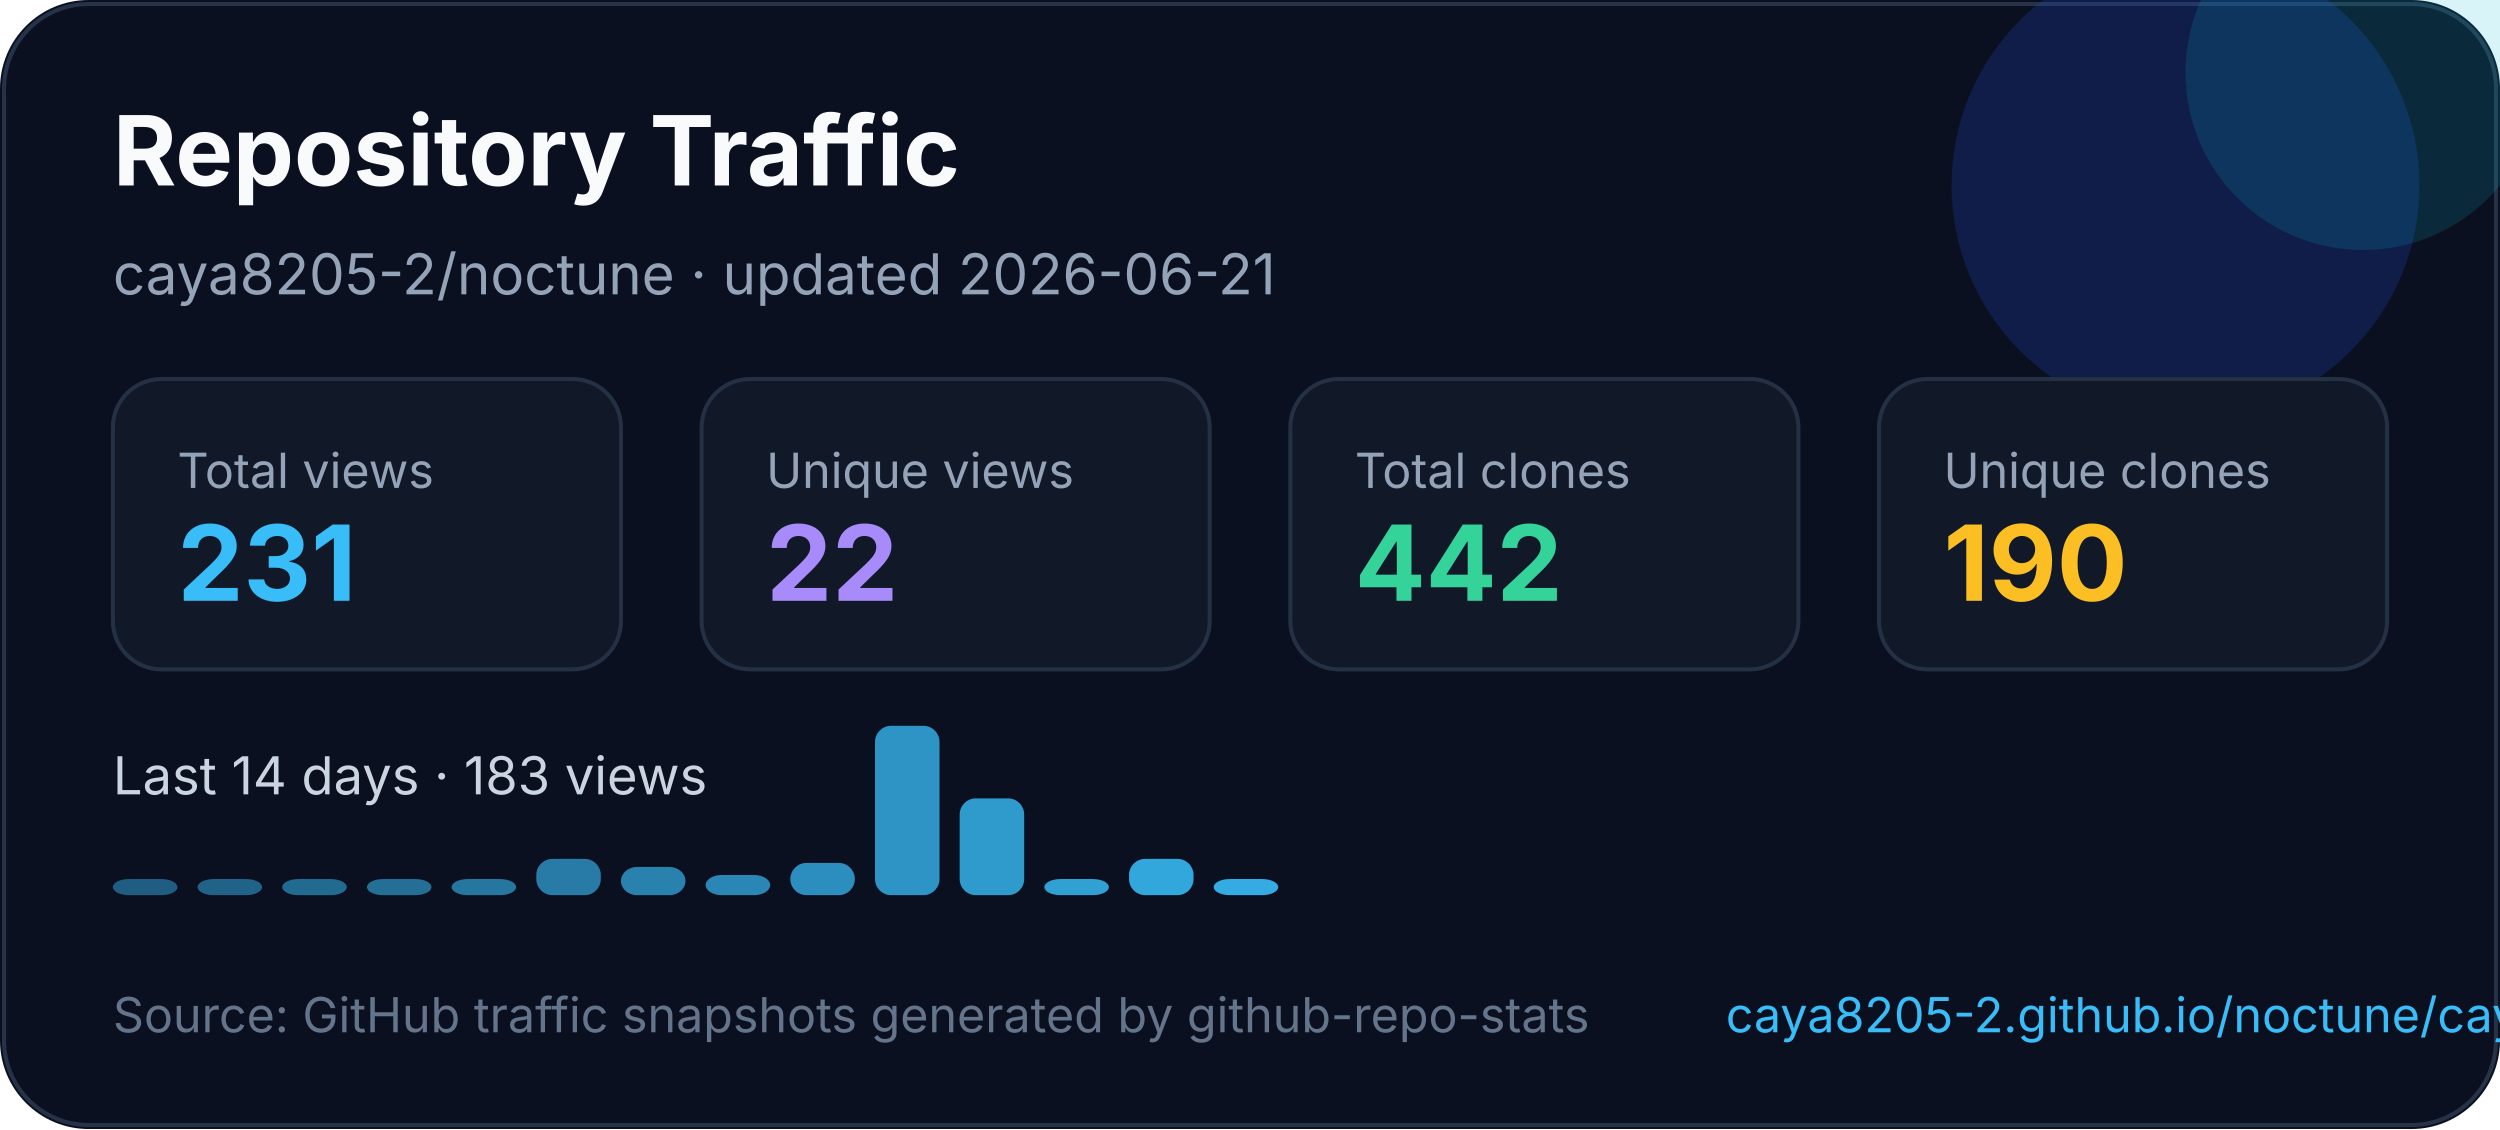
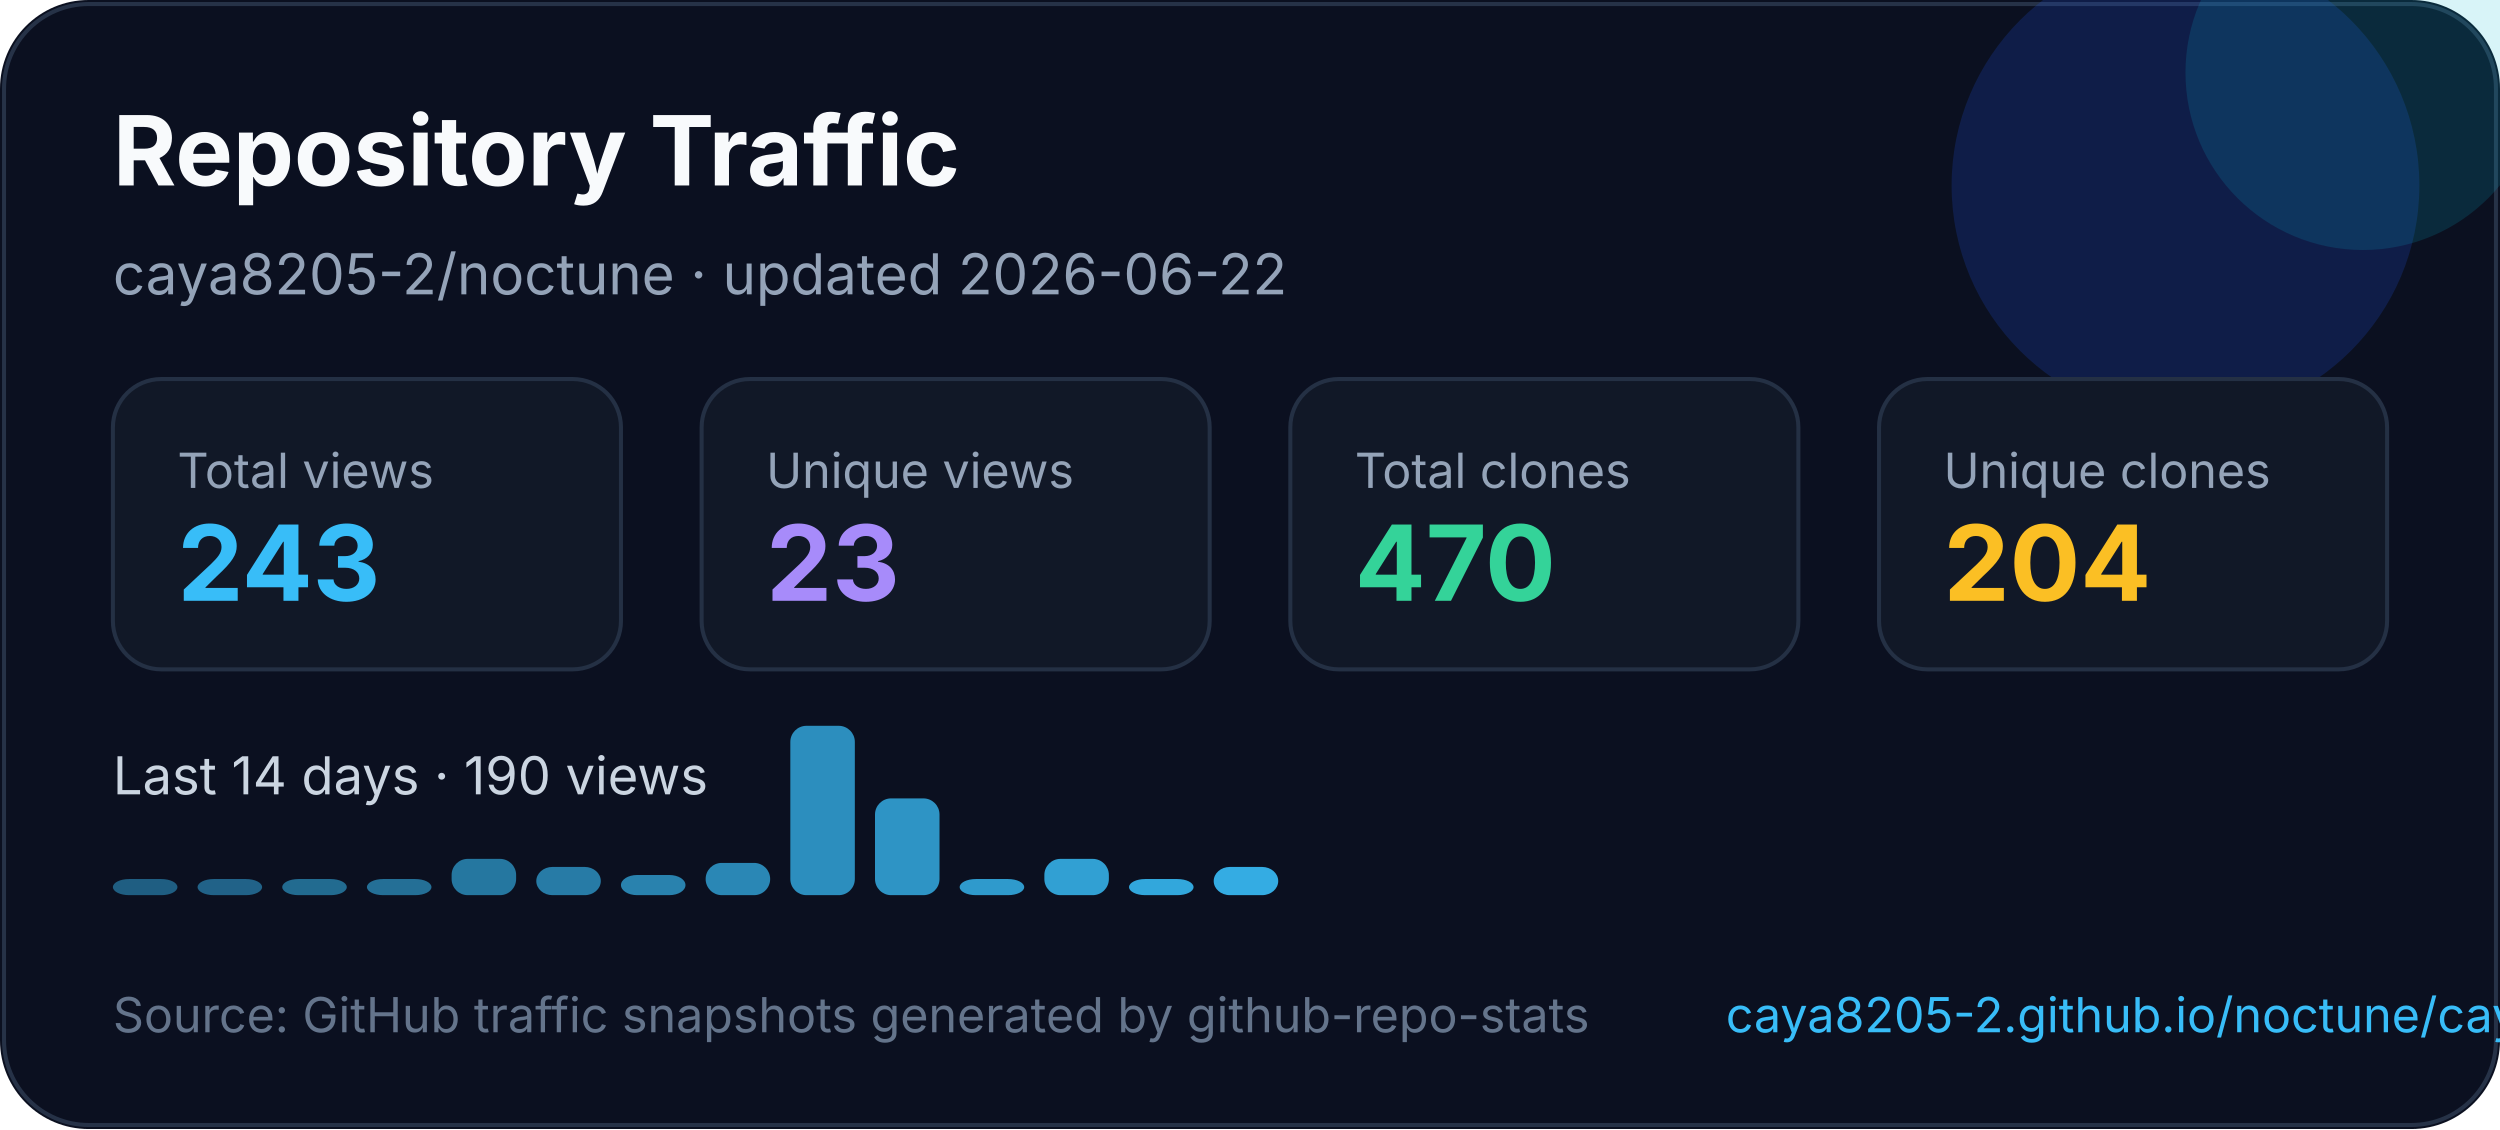
<svg xmlns="http://www.w3.org/2000/svg" width="620" height="280" viewBox="0 0 620 280" fill="none" role="img" aria-labelledby="title desc">
  <style>
    text { font-family: Inter, Segoe UI, Arial, sans-serif; }
  </style>
  <rect width="620" height="280" rx="22" fill="#0B1020" />
  <rect x="1" y="1" width="618" height="278" rx="21" stroke="#263247" />
  <circle cx="542" cy="46" r="58" fill="#1D4ED8" opacity="0.22" />
  <circle cx="586" cy="18" r="44" fill="#06B6D4" opacity="0.16" />
  <text x="28" y="46" fill="#F8FAFC" font-size="24" font-weight="700">Repository Traffic</text>
-   <text x="28" y="73" fill="#94A3B8" font-size="14">caya8205-2/noctune · updated 2026-06-21</text>
+   <text x="28" y="73" fill="#94A3B8" font-size="14">caya8205-2/noctune · updated 2026-06-22</text>
  <g transform="translate(28 94)">
    <rect width="126" height="72" rx="12" fill="#111827" stroke="#243044" />
    <text x="16" y="27" fill="#94a3b8" font-size="12">Total views</text>
-     <text x="16" y="55" fill="#38BDF8" font-size="26" font-weight="700">231</text>
+     <text x="16" y="55" fill="#38BDF8" font-size="26" font-weight="700">243</text>
  </g>
  <g transform="translate(174 94)">
    <rect width="126" height="72" rx="12" fill="#111827" stroke="#243044" />
    <text x="16" y="27" fill="#94a3b8" font-size="12">Unique views</text>
-     <text x="16" y="55" fill="#A78BFA" font-size="26" font-weight="700">22</text>
+     <text x="16" y="55" fill="#A78BFA" font-size="26" font-weight="700">23</text>
  </g>
  <g transform="translate(320 94)">
    <rect width="126" height="72" rx="12" fill="#111827" stroke="#243044" />
    <text x="16" y="27" fill="#94a3b8" font-size="12">Total clones</text>
-     <text x="16" y="55" fill="#34D399" font-size="26" font-weight="700">442</text>
+     <text x="16" y="55" fill="#34D399" font-size="26" font-weight="700">470</text>
  </g>
  <g transform="translate(466 94)">
    <rect width="126" height="72" rx="12" fill="#111827" stroke="#243044" />
    <text x="16" y="27" fill="#94a3b8" font-size="12">Unique clones</text>
-     <text x="16" y="55" fill="#FBBF24" font-size="26" font-weight="700">190</text>
+     <text x="16" y="55" fill="#FBBF24" font-size="26" font-weight="700">204</text>
  </g>
  <g transform="translate(0 0)">
-     <text x="28" y="197" fill="#CBD5E1" font-size="13">Last 14 days · 183 views</text>
+     <text x="28" y="197" fill="#CBD5E1" font-size="13">Last 14 days · 190 views</text>
    <rect x="28" y="218" width="16" height="4" rx="4" fill="#38bdf8" opacity="0.45" />
    <rect x="49" y="218" width="16" height="4" rx="4" fill="#38bdf8" opacity="0.48" />
    <rect x="70" y="218" width="16" height="4" rx="4" fill="#38bdf8" opacity="0.52" />
    <rect x="91" y="218" width="16" height="4" rx="4" fill="#38bdf8" opacity="0.55" />
-     <rect x="112" y="218" width="16" height="4" rx="4" fill="#38bdf8" opacity="0.59" />
-     <rect x="133" y="213" width="16" height="9" rx="4" fill="#38bdf8" opacity="0.62" />
-     <rect x="154" y="215" width="16" height="7" rx="4" fill="#38bdf8" opacity="0.66" />
-     <rect x="175" y="217" width="16" height="5" rx="4" fill="#38bdf8" opacity="0.69" />
-     <rect x="196" y="214" width="16" height="8" rx="4" fill="#38bdf8" opacity="0.73" />
-     <rect x="217" y="180" width="16" height="42" rx="4" fill="#38bdf8" opacity="0.76" />
-     <rect x="238" y="198" width="16" height="24" rx="4" fill="#38bdf8" opacity="0.80" />
-     <rect x="259" y="218" width="16" height="4" rx="4" fill="#38bdf8" opacity="0.83" />
-     <rect x="280" y="213" width="16" height="9" rx="4" fill="#38bdf8" opacity="0.87" />
-     <rect x="301" y="218" width="16" height="4" rx="4" fill="#38bdf8" opacity="0.90" />
+     <rect x="112" y="213" width="16" height="9" rx="4" fill="#38bdf8" opacity="0.59" />
+     <rect x="133" y="215" width="16" height="7" rx="4" fill="#38bdf8" opacity="0.62" />
+     <rect x="154" y="217" width="16" height="5" rx="4" fill="#38bdf8" opacity="0.66" />
+     <rect x="175" y="214" width="16" height="8" rx="4" fill="#38bdf8" opacity="0.69" />
+     <rect x="196" y="180" width="16" height="42" rx="4" fill="#38bdf8" opacity="0.73" />
+     <rect x="217" y="198" width="16" height="24" rx="4" fill="#38bdf8" opacity="0.76" />
+     <rect x="238" y="218" width="16" height="4" rx="4" fill="#38bdf8" opacity="0.80" />
+     <rect x="259" y="213" width="16" height="9" rx="4" fill="#38bdf8" opacity="0.83" />
+     <rect x="280" y="218" width="16" height="4" rx="4" fill="#38bdf8" opacity="0.87" />
+     <rect x="301" y="215" width="16" height="7" rx="4" fill="#38bdf8" opacity="0.90" />
  </g>
  <text x="28" y="256" fill="#64748B" font-size="12">Source: GitHub traffic snapshots generated by github-repo-stats</text>
  <text x="428" y="256" fill="#38BDF8" font-size="12">caya8205-2.github.io/noctune/caya8205-2/noctune/latest-report/report.html</text>
</svg>
